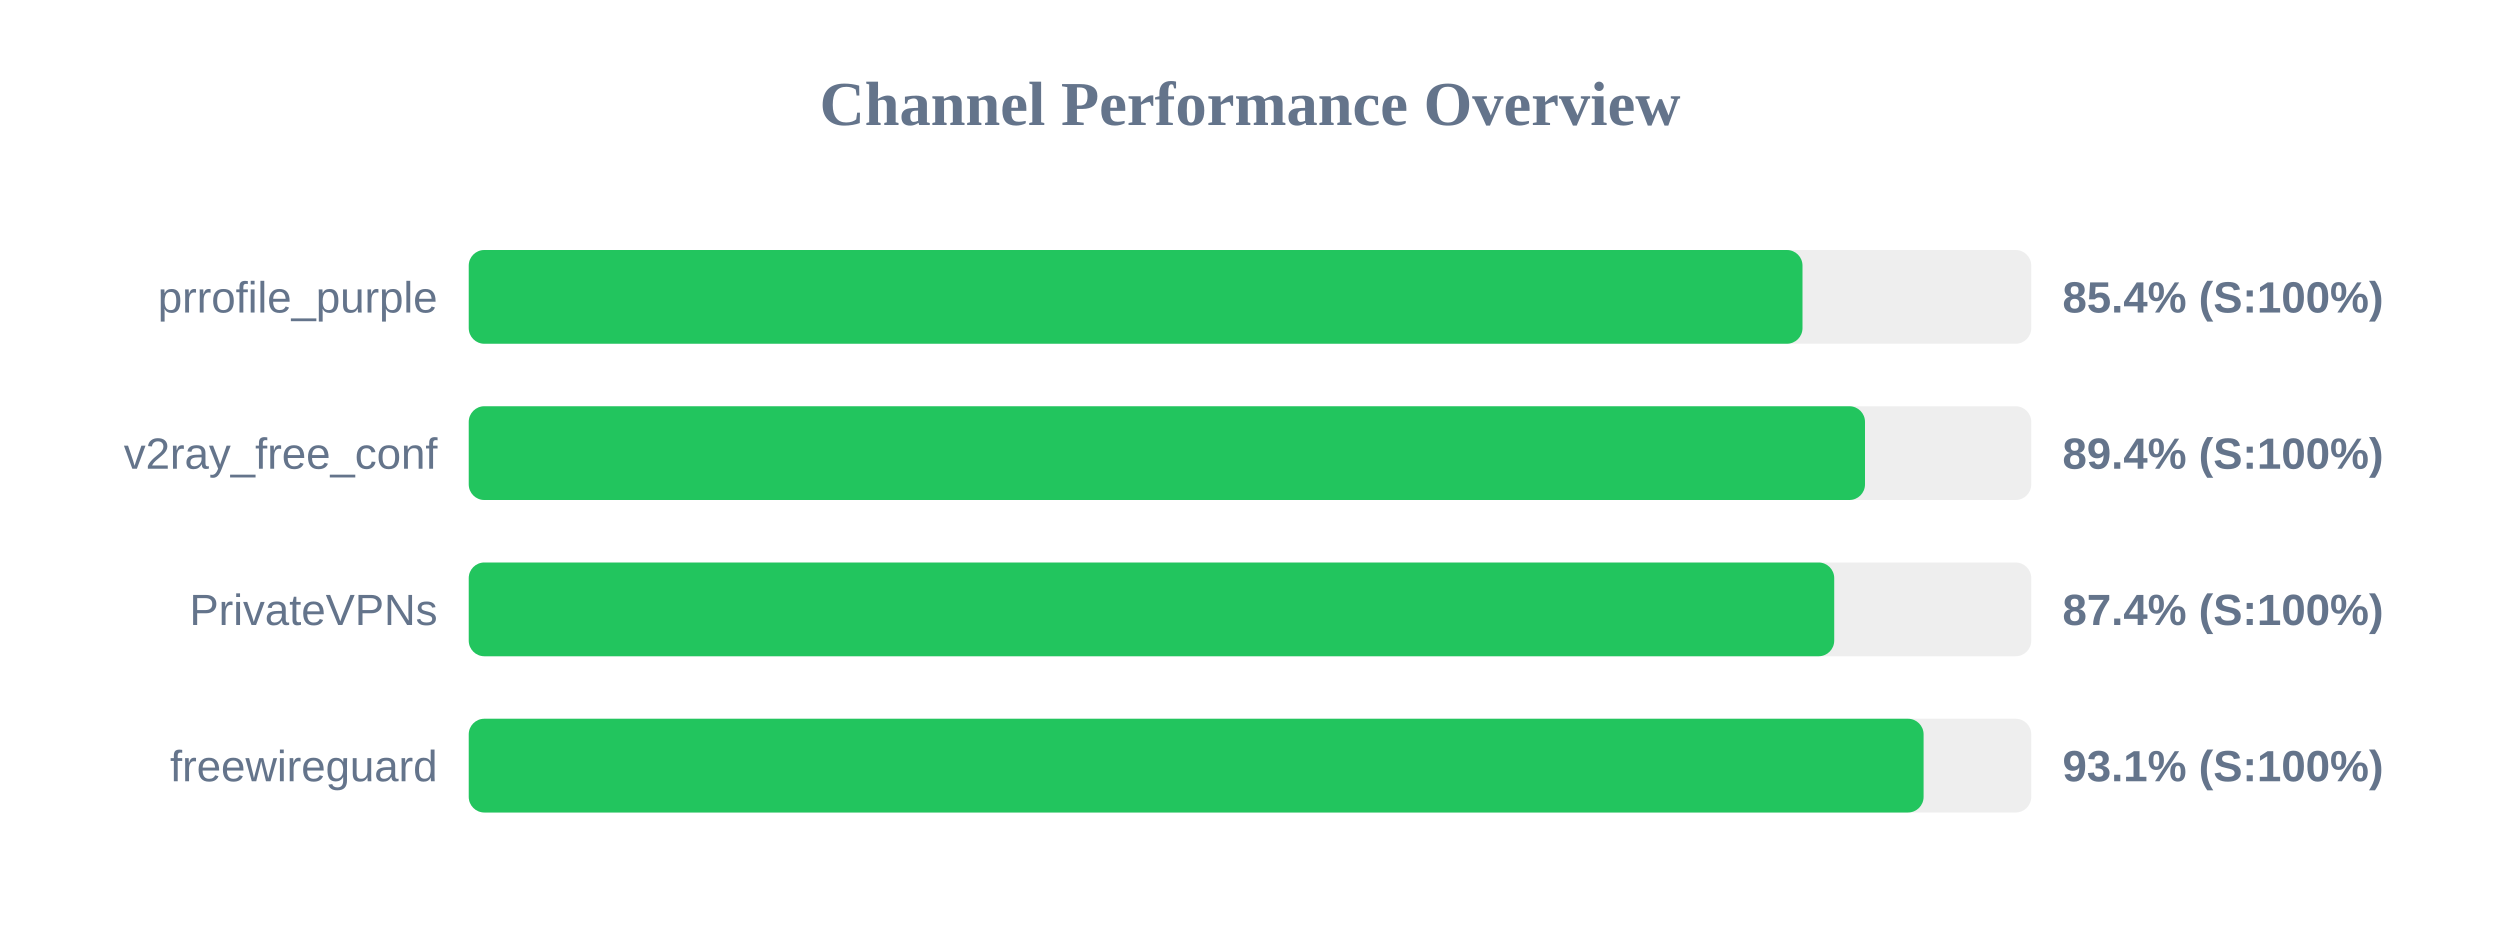
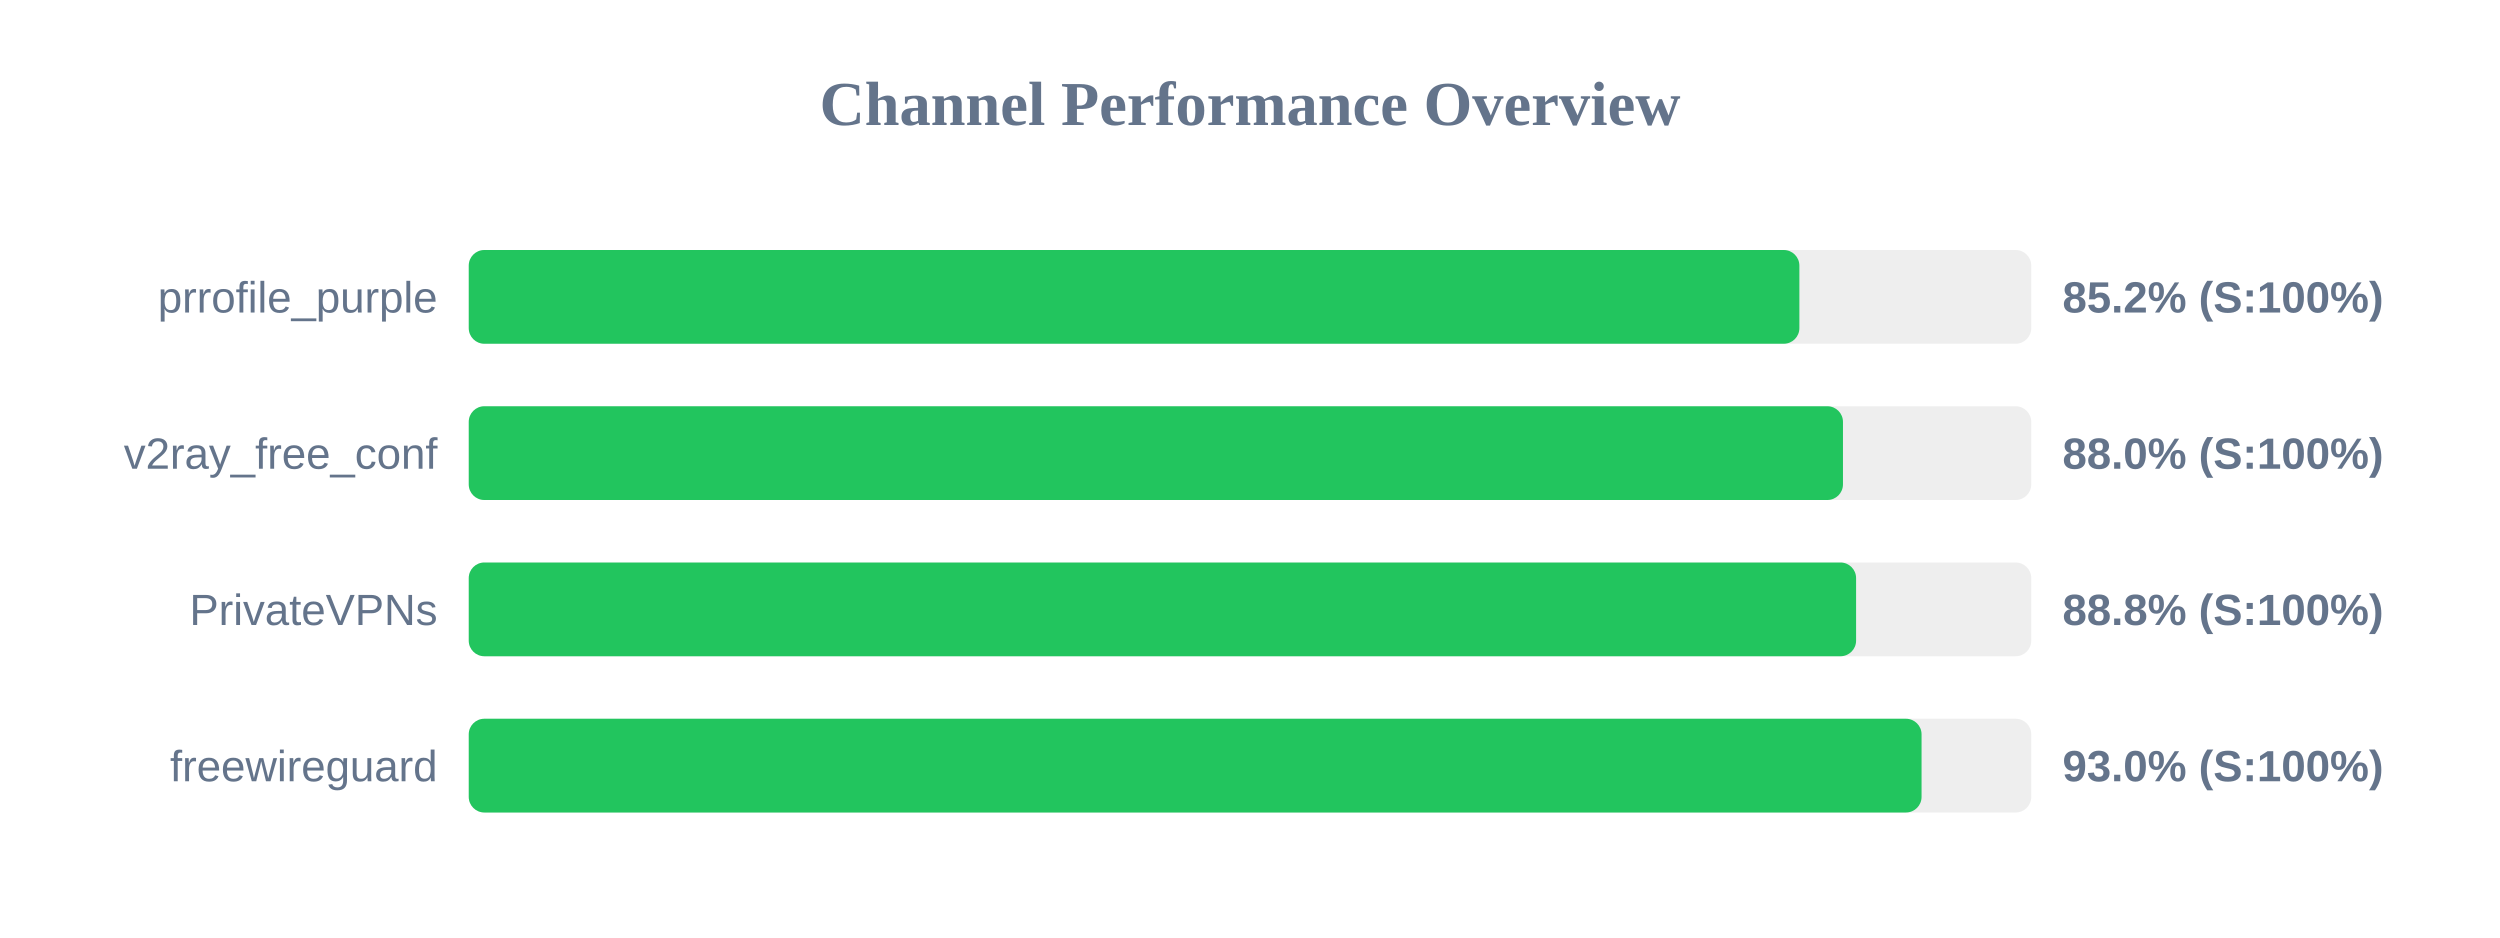
<svg xmlns="http://www.w3.org/2000/svg" width="800" height="300" version="1.1">
  <style>
        .row { font: 14px Arial; fill: #64748b; }
        .score { font: bold 14px Arial; fill: #64748b; }
    </style>
  <text x="400" y="40" text-anchor="middle" font-size="20px" font-weight="bold" fill="#64748b">Channel Performance Overview</text>
  <rect x="150" y="80" width="500" height="30" fill="#eee" rx="5" />
-   <rect x="150" y="80" width="426.8" height="30" fill="#22c55e" rx="5" />
+   <rect x="150" y="80" width="425.8" height="30" fill="#22c55e" rx="5" />
  <text x="140" y="100" text-anchor="end" class="row">prrofile_purple</text>
-   <text x="660" y="100" text-anchor="start" class="score">85.4% (S:100%)</text>
+   <text x="660" y="100" text-anchor="start" class="score">85.2% (S:100%)</text>
  <rect x="150" y="130" width="500" height="30" fill="#eee" rx="5" />
-   <rect x="150" y="130" width="446.8" height="30" fill="#22c55e" rx="5" />
+   <rect x="150" y="130" width="439.75" height="30" fill="#22c55e" rx="5" />
  <text x="140" y="150" text-anchor="end" class="row">v2ray_free_conf</text>
-   <text x="660" y="150" text-anchor="start" class="score">89.4% (S:100%)</text>
+   <text x="660" y="150" text-anchor="start" class="score">88.0% (S:100%)</text>
  <rect x="150" y="180" width="500" height="30" fill="#eee" rx="5" />
-   <rect x="150" y="180" width="436.95" height="30" fill="#22c55e" rx="5" />
+   <rect x="150" y="180" width="443.95" height="30" fill="#22c55e" rx="5" />
  <text x="140" y="200" text-anchor="end" class="row">PrivateVPNs</text>
-   <text x="660" y="200" text-anchor="start" class="score">87.4% (S:100%)</text>
+   <text x="660" y="200" text-anchor="start" class="score">88.8% (S:100%)</text>
  <rect x="150" y="230" width="500" height="30" fill="#eee" rx="5" />
-   <rect x="150" y="230" width="465.55" height="30" fill="#22c55e" rx="5" />
+   <rect x="150" y="230" width="464.9" height="30" fill="#22c55e" rx="5" />
  <text x="140" y="250" text-anchor="end" class="row">freewireguard</text>
-   <text x="660" y="250" text-anchor="start" class="score">93.1% (S:100%)</text>
+   <text x="660" y="250" text-anchor="start" class="score">93.0% (S:100%)</text>
</svg>
